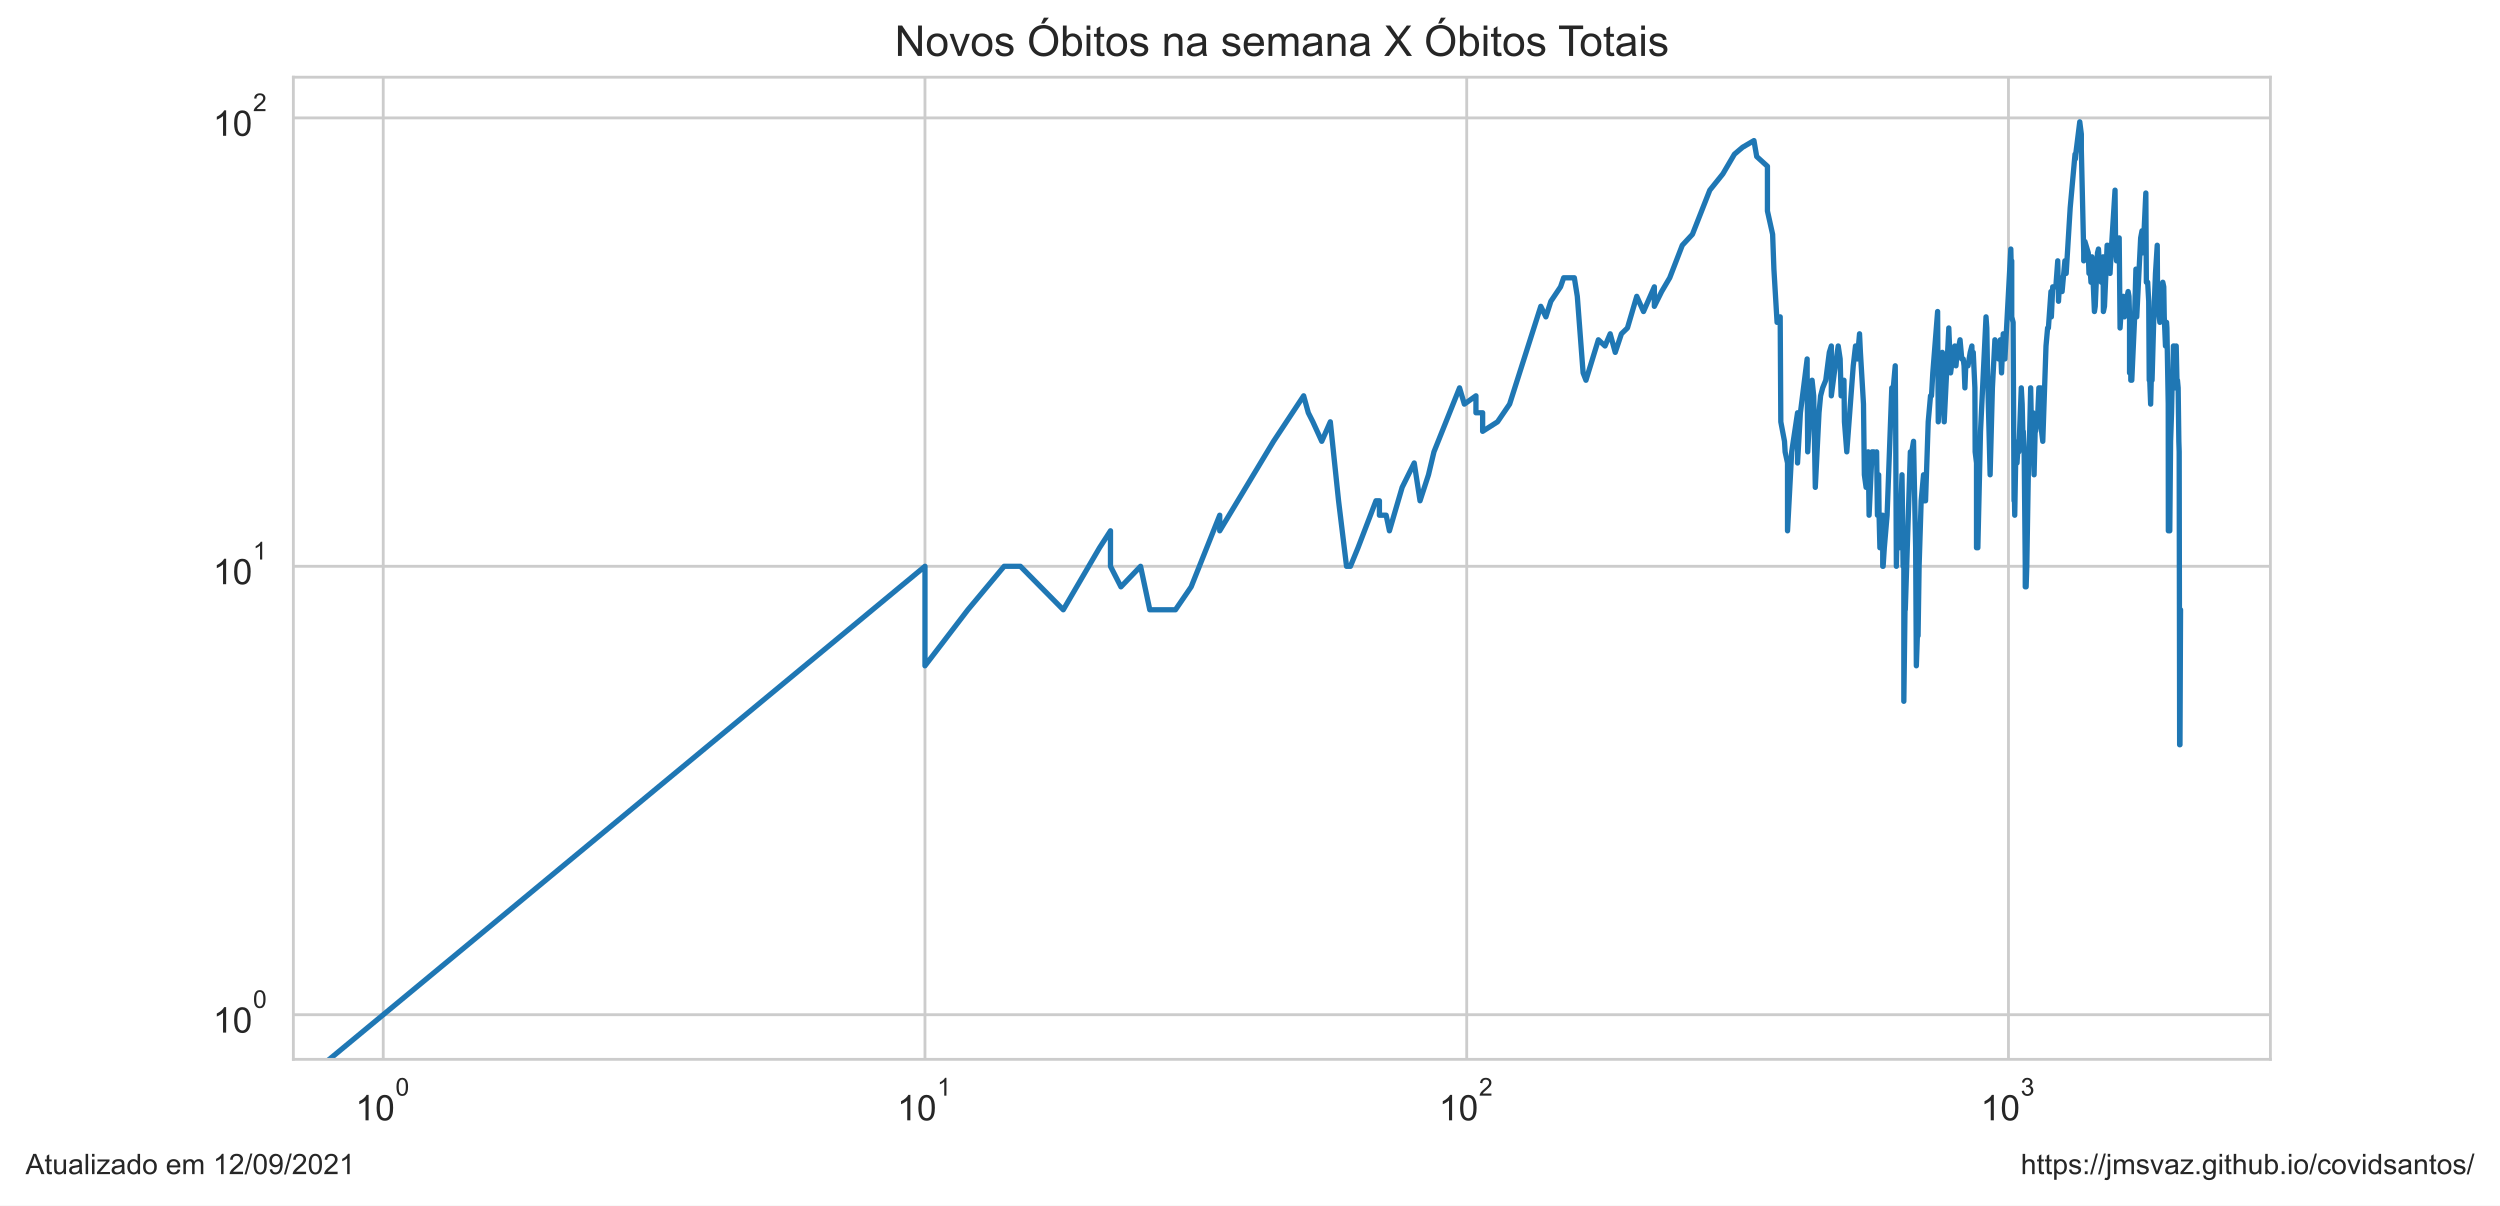
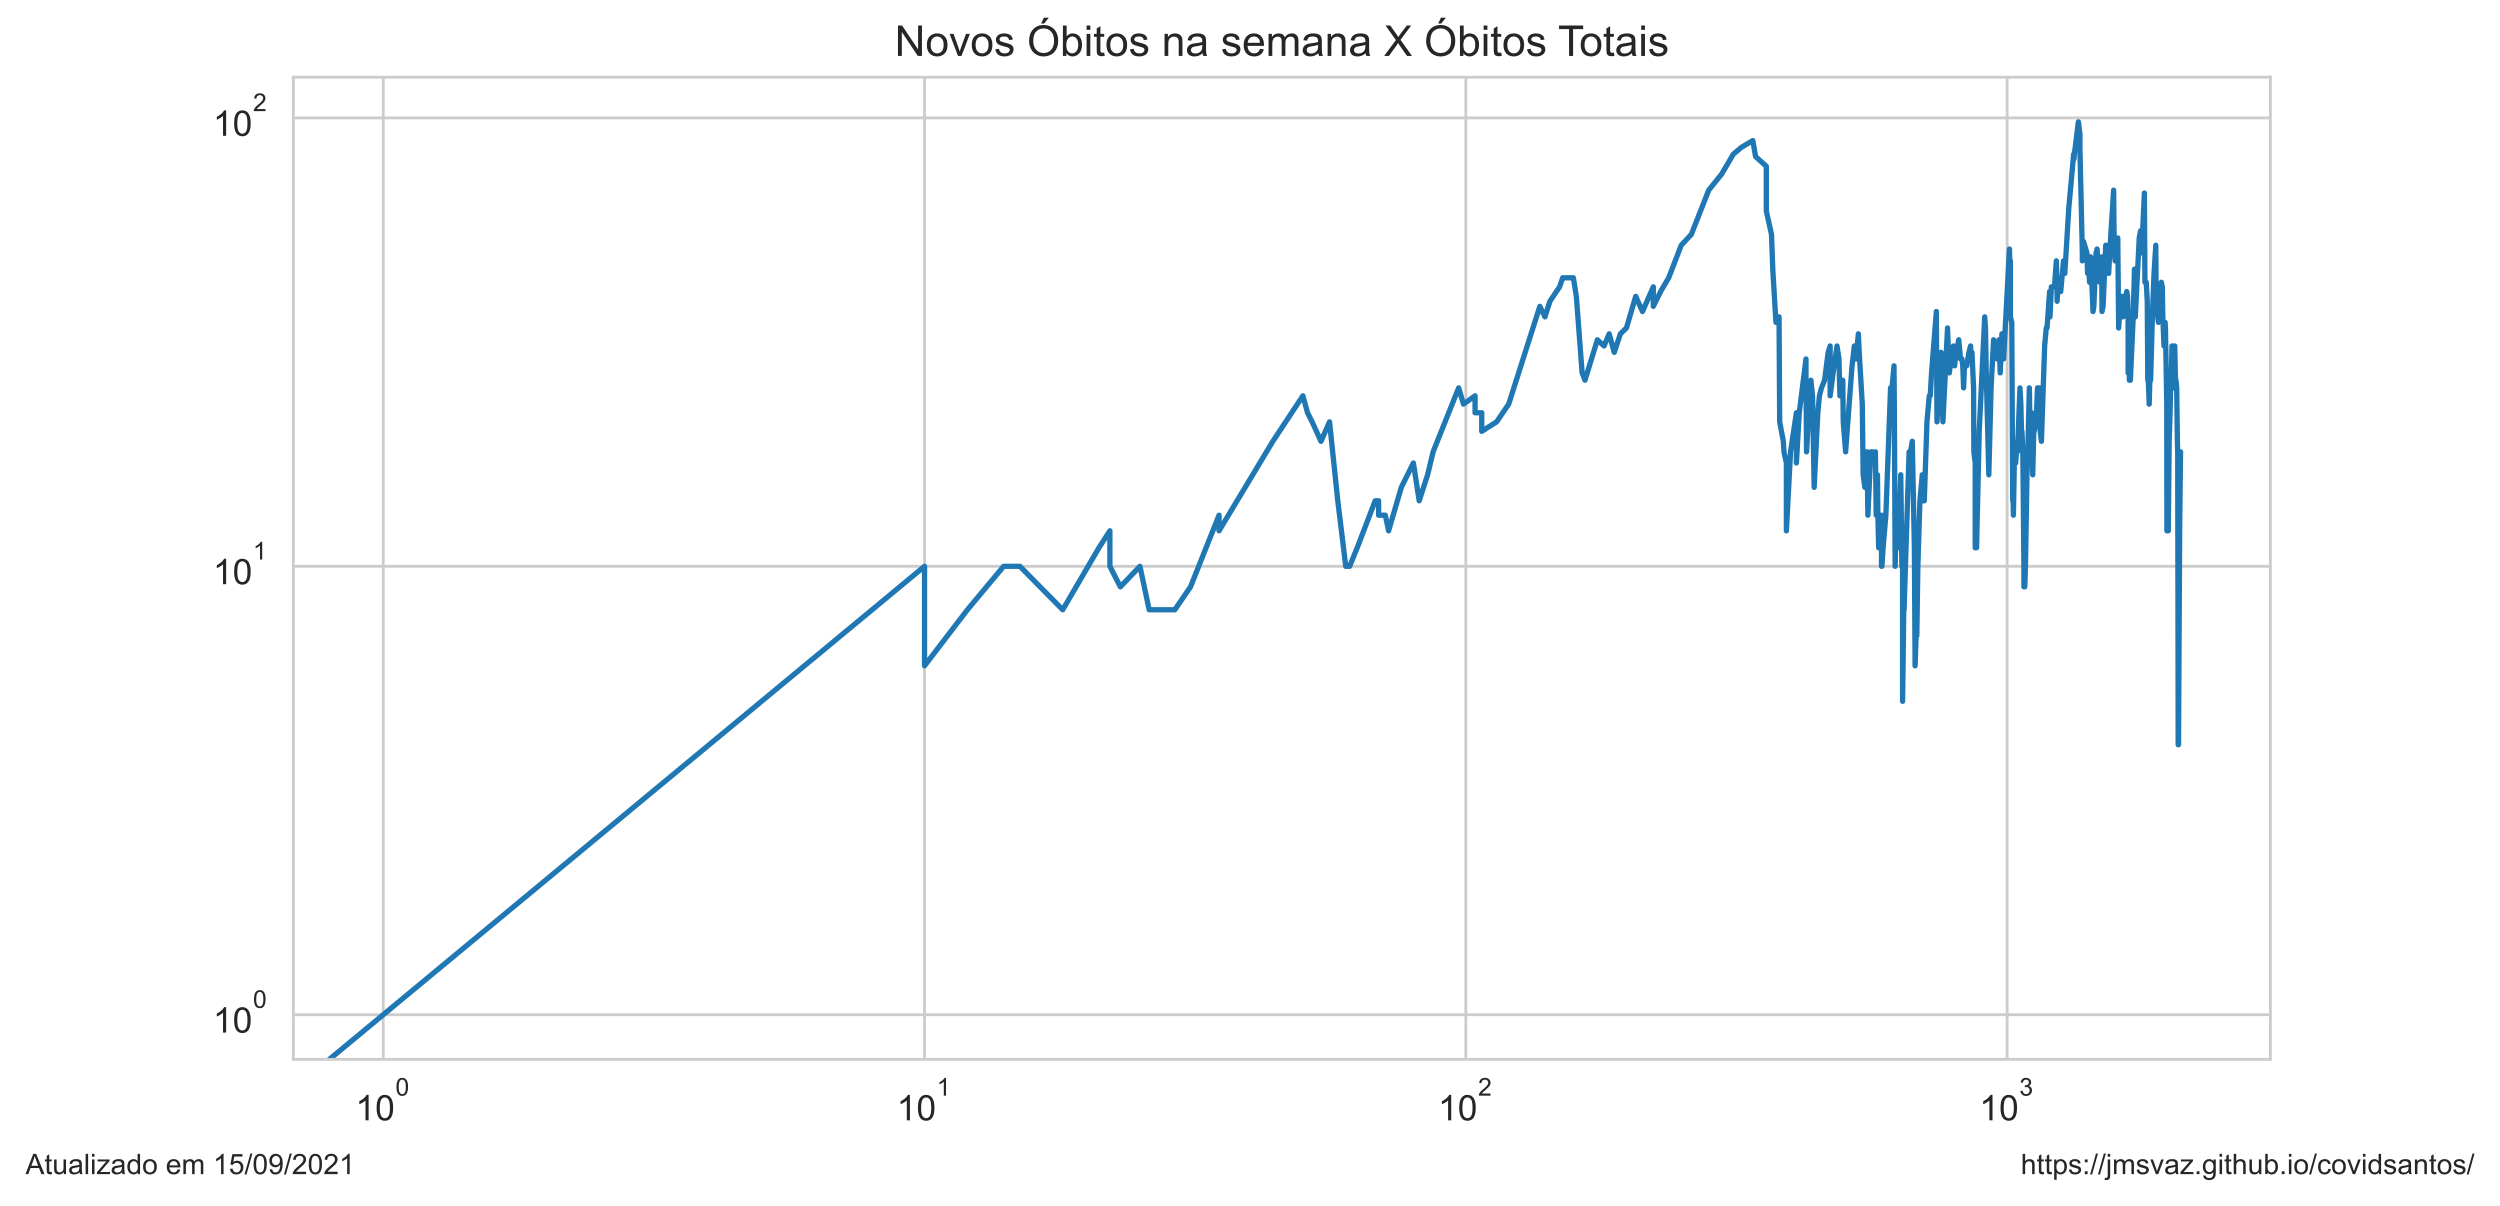
<svg xmlns="http://www.w3.org/2000/svg" xmlns:xlink="http://www.w3.org/1999/xlink" height="340.273pt" version="1.1" viewBox="0 0 705.6 340.273" width="705.6pt">
  <defs>
    <style type="text/css">*{stroke-linecap:butt;stroke-linejoin:round;}</style>
  </defs>
  <g id="figure_1">
    <g id="patch_1">
      <path d="M 0 340.273  L 705.6 340.273  L 705.6 0  L 0 0  z " style="fill:#ffffff;" />
    </g>
    <g id="axes_1">
      <g id="patch_2">
        <path d="M 82.8 298.989  L 640.8 298.989  L 640.8 21.789  L 82.8 21.789  z " style="fill:#ffffff;" />
      </g>
      <g id="matplotlib.axis_1">
        <g id="xtick_1">
          <g id="line2d_1">
-             <path clip-path="url(#pe3f9a1a8dd)" d="M 108.164 298.989  L 108.164 21.789  " style="fill:none;stroke:#cccccc;stroke-linecap:round;stroke-width:0.8;" />
+             <path clip-path="url(#p5925e863e6)" d="M 108.164 298.989  L 108.164 21.789  " style="fill:none;stroke:#cccccc;stroke-linecap:round;stroke-width:0.8;" />
          </g>
          <g id="text_1">
            <g style="fill:#262626;" transform="translate(100.3136 316.3019)scale(0.1 -0.1)">
              <defs>
                <path d="M 2384 0  L 1822 0  L 1822 3584  Q 1619 3391 1289 3197  Q 959 3003 697 2906  L 697 3450  Q 1169 3672 1522 3987  Q 1875 4303 2022 4600  L 2384 4600  L 2384 0  z " id="ArialMT-31" transform="scale(0.015625)" />
                <path d="M 266 2259  Q 266 3072 433 3567  Q 600 4063 929 4331  Q 1259 4600 1759 4600  Q 2128 4600 2406 4451  Q 2684 4303 2865 4023  Q 3047 3744 3150 3342  Q 3253 2941 3253 2259  Q 3253 1453 3087 958  Q 2922 463 2592 192  Q 2263 -78 1759 -78  Q 1097 -78 719 397  Q 266 969 266 2259  z M 844 2259  Q 844 1131 1108 757  Q 1372 384 1759 384  Q 2147 384 2411 759  Q 2675 1134 2675 2259  Q 2675 3391 2411 3762  Q 2147 4134 1753 4134  Q 1366 4134 1134 3806  Q 844 3388 844 2259  z " id="ArialMT-30" transform="scale(0.015625)" />
              </defs>
              <use transform="translate(0 0.99375)" xlink:href="#ArialMT-31" />
              <use transform="translate(55.61523 0.99375)" xlink:href="#ArialMT-30" />
              <use transform="translate(112.9728 70.6875)scale(0.7)" xlink:href="#ArialMT-30" />
            </g>
          </g>
        </g>
        <g id="xtick_2">
          <g id="line2d_2">
-             <path clip-path="url(#pe3f9a1a8dd)" d="M 261.065 298.989  L 261.065 21.789  " style="fill:none;stroke:#cccccc;stroke-linecap:round;stroke-width:0.8;" />
+             <path clip-path="url(#p5925e863e6)" d="M 260.94 298.989  L 260.94 21.789  " style="fill:none;stroke:#cccccc;stroke-linecap:round;stroke-width:0.8;" />
          </g>
          <g id="text_2">
-             <g style="fill:#262626;" transform="translate(253.2151 316.3019)scale(0.1 -0.1)">
+             <g style="fill:#262626;" transform="translate(253.0903 316.3019)scale(0.1 -0.1)">
              <use transform="translate(0 0.99375)" xlink:href="#ArialMT-31" />
              <use transform="translate(55.61523 0.99375)" xlink:href="#ArialMT-30" />
              <use transform="translate(112.9728 70.6875)scale(0.7)" xlink:href="#ArialMT-31" />
            </g>
          </g>
        </g>
        <g id="xtick_3">
          <g id="line2d_3">
-             <path clip-path="url(#pe3f9a1a8dd)" d="M 413.966 298.989  L 413.966 21.789  " style="fill:none;stroke:#cccccc;stroke-linecap:round;stroke-width:0.8;" />
+             <path clip-path="url(#p5925e863e6)" d="M 413.717 298.989  L 413.717 21.789  " style="fill:none;stroke:#cccccc;stroke-linecap:round;stroke-width:0.8;" />
          </g>
          <g id="text_3">
-             <g style="fill:#262626;" transform="translate(406.1165 316.3019)scale(0.1 -0.1)">
+             <g style="fill:#262626;" transform="translate(405.867 316.3019)scale(0.1 -0.1)">
              <defs>
                <path d="M 3222 541  L 3222 0  L 194 0  Q 188 203 259 391  Q 375 700 629 1000  Q 884 1300 1366 1694  Q 2113 2306 2375 2664  Q 2638 3022 2638 3341  Q 2638 3675 2398 3904  Q 2159 4134 1775 4134  Q 1369 4134 1125 3890  Q 881 3647 878 3216  L 300 3275  Q 359 3922 746 4261  Q 1134 4600 1788 4600  Q 2447 4600 2831 4234  Q 3216 3869 3216 3328  Q 3216 3053 3103 2787  Q 2991 2522 2730 2228  Q 2469 1934 1863 1422  Q 1356 997 1212 845  Q 1069 694 975 541  L 3222 541  z " id="ArialMT-32" transform="scale(0.015625)" />
              </defs>
              <use transform="translate(0 0.99375)" xlink:href="#ArialMT-31" />
              <use transform="translate(55.61523 0.99375)" xlink:href="#ArialMT-30" />
              <use transform="translate(112.9728 70.6875)scale(0.7)" xlink:href="#ArialMT-32" />
            </g>
          </g>
        </g>
        <g id="xtick_4">
          <g id="line2d_4">
-             <path clip-path="url(#pe3f9a1a8dd)" d="M 566.868 298.989  L 566.868 21.789  " style="fill:none;stroke:#cccccc;stroke-linecap:round;stroke-width:0.8;" />
+             <path clip-path="url(#p5925e863e6)" d="M 566.494 298.989  L 566.494 21.789  " style="fill:none;stroke:#cccccc;stroke-linecap:round;stroke-width:0.8;" />
          </g>
          <g id="text_4">
-             <g style="fill:#262626;" transform="translate(559.0179 316.3019)scale(0.1 -0.1)">
+             <g style="fill:#262626;" transform="translate(558.6437 316.3019)scale(0.1 -0.1)">
              <defs>
                <path d="M 269 1209  L 831 1284  Q 928 806 1161 595  Q 1394 384 1728 384  Q 2125 384 2398 659  Q 2672 934 2672 1341  Q 2672 1728 2419 1979  Q 2166 2231 1775 2231  Q 1616 2231 1378 2169  L 1441 2663  Q 1497 2656 1531 2656  Q 1891 2656 2178 2843  Q 2466 3031 2466 3422  Q 2466 3731 2256 3934  Q 2047 4138 1716 4138  Q 1388 4138 1169 3931  Q 950 3725 888 3313  L 325 3413  Q 428 3978 793 4289  Q 1159 4600 1703 4600  Q 2078 4600 2393 4439  Q 2709 4278 2876 4000  Q 3044 3722 3044 3409  Q 3044 3113 2884 2869  Q 2725 2625 2413 2481  Q 2819 2388 3044 2092  Q 3269 1797 3269 1353  Q 3269 753 2831 336  Q 2394 -81 1725 -81  Q 1122 -81 723 278  Q 325 638 269 1209  z " id="ArialMT-33" transform="scale(0.015625)" />
              </defs>
              <use transform="translate(0 0.99375)" xlink:href="#ArialMT-31" />
              <use transform="translate(55.61523 0.99375)" xlink:href="#ArialMT-30" />
              <use transform="translate(112.9728 70.6875)scale(0.7)" xlink:href="#ArialMT-33" />
            </g>
          </g>
        </g>
        <g id="xtick_5" />
        <g id="xtick_6" />
        <g id="xtick_7" />
        <g id="xtick_8" />
        <g id="xtick_9" />
        <g id="xtick_10" />
        <g id="xtick_11" />
        <g id="xtick_12" />
        <g id="xtick_13" />
        <g id="xtick_14" />
        <g id="xtick_15" />
        <g id="xtick_16" />
        <g id="xtick_17" />
        <g id="xtick_18" />
        <g id="xtick_19" />
        <g id="xtick_20" />
        <g id="xtick_21" />
        <g id="xtick_22" />
        <g id="xtick_23" />
        <g id="xtick_24" />
        <g id="xtick_25" />
        <g id="xtick_26" />
        <g id="xtick_27" />
        <g id="xtick_28" />
        <g id="xtick_29" />
        <g id="xtick_30" />
        <g id="xtick_31" />
        <g id="xtick_32" />
        <g id="xtick_33" />
      </g>
      <g id="matplotlib.axis_2">
        <g id="ytick_1">
          <g id="line2d_5">
-             <path clip-path="url(#pe3f9a1a8dd)" d="M 82.8 286.389  L 640.8 286.389  " style="fill:none;stroke:#cccccc;stroke-linecap:round;stroke-width:0.8;" />
+             <path clip-path="url(#p5925e863e6)" d="M 82.8 286.389  L 640.8 286.389  " style="fill:none;stroke:#cccccc;stroke-linecap:round;stroke-width:0.8;" />
          </g>
          <g id="text_5">
            <g style="fill:#262626;" transform="translate(60.1 291.5456)scale(0.1 -0.1)">
              <use transform="translate(0 0.99375)" xlink:href="#ArialMT-31" />
              <use transform="translate(55.61523 0.99375)" xlink:href="#ArialMT-30" />
              <use transform="translate(112.9728 70.6875)scale(0.7)" xlink:href="#ArialMT-30" />
            </g>
          </g>
        </g>
        <g id="ytick_2">
          <g id="line2d_6">
-             <path clip-path="url(#pe3f9a1a8dd)" d="M 82.8 159.834  L 640.8 159.834  " style="fill:none;stroke:#cccccc;stroke-linecap:round;stroke-width:0.8;" />
+             <path clip-path="url(#p5925e863e6)" d="M 82.8 159.834  L 640.8 159.834  " style="fill:none;stroke:#cccccc;stroke-linecap:round;stroke-width:0.8;" />
          </g>
          <g id="text_6">
            <g style="fill:#262626;" transform="translate(60.1 164.9904)scale(0.1 -0.1)">
              <use transform="translate(0 0.99375)" xlink:href="#ArialMT-31" />
              <use transform="translate(55.61523 0.99375)" xlink:href="#ArialMT-30" />
              <use transform="translate(112.9728 70.6875)scale(0.7)" xlink:href="#ArialMT-31" />
            </g>
          </g>
        </g>
        <g id="ytick_3">
          <g id="line2d_7">
-             <path clip-path="url(#pe3f9a1a8dd)" d="M 82.8 33.279  L 640.8 33.279  " style="fill:none;stroke:#cccccc;stroke-linecap:round;stroke-width:0.8;" />
+             <path clip-path="url(#p5925e863e6)" d="M 82.8 33.279  L 640.8 33.279  " style="fill:none;stroke:#cccccc;stroke-linecap:round;stroke-width:0.8;" />
          </g>
          <g id="text_7">
            <g style="fill:#262626;" transform="translate(60.1 38.43524)scale(0.1 -0.1)">
              <use transform="translate(0 0.99375)" xlink:href="#ArialMT-31" />
              <use transform="translate(55.61523 0.99375)" xlink:href="#ArialMT-30" />
              <use transform="translate(112.9728 70.6875)scale(0.7)" xlink:href="#ArialMT-32" />
            </g>
          </g>
        </g>
        <g id="ytick_4" />
        <g id="ytick_5" />
        <g id="ytick_6" />
        <g id="ytick_7" />
        <g id="ytick_8" />
        <g id="ytick_9" />
        <g id="ytick_10" />
        <g id="ytick_11" />
        <g id="ytick_12" />
        <g id="ytick_13" />
        <g id="ytick_14" />
        <g id="ytick_15" />
        <g id="ytick_16" />
        <g id="ytick_17" />
        <g id="ytick_18" />
        <g id="ytick_19" />
        <g id="ytick_20" />
        <g id="ytick_21" />
      </g>
      <g id="line2d_8">
-         <path clip-path="url(#pe3f9a1a8dd)" d="M 41.854 341.273  L 261.065 159.834  L 261.065 187.91  L 273.172 172.099  L 283.408 159.834  L 283.408 159.834  L 287.99 159.834  L 300.097 172.099  L 310.333 154.596  L 313.422 149.813  L 313.422 159.834  L 316.374 165.625  L 316.374 165.625  L 321.911 159.834  L 324.515 172.099  L 331.766 172.099  L 336.195 165.625  L 344.254 145.414  L 344.254 149.813  L 344.254 149.813  L 359.45 124.556  L 367.939 111.716  L 369.254 116.499  L 370.543 119.056  L 373.049 124.556  L 375.464 119.056  L 377.794 141.341  L 380.045 159.834  L 381.143 159.834  L 383.285 154.596  L 388.357 141.341  L 389.326 141.341  L 389.326 145.414  L 391.224 145.414  L 392.152 149.813  L 395.743 137.549  L 399.149 130.67  L 400.788 141.341  L 403.175 134.002  L 404.719 127.528  L 411.944 109.473  L 413.299 114.056  L 416.571 111.716  L 416.571 116.499  L 418.459 116.499  L 418.459 121.737  L 422.667 119.056  L 426.073 114.056  L 434.871 86.46  L 436.31 89.431  L 437.718 85.032  L 440.447 80.959  L 441.332 78.402  L 444.341 78.402  L 445.177 83.64  L 446.816 105.243  L 447.621 107.317  L 451.127 95.905  L 452.998 97.65  L 454.458 94.214  L 455.886 99.452  L 457.629 94.214  L 459.327 92.573  L 461.957 83.64  L 463.864 87.925  L 466.924 80.959  L 466.924 86.46  L 468.986 82.283  L 471.266 78.402  L 474.812 69.22  L 477.671 66.137  L 482.574 53.673  L 486.252 49.091  L 486.252 49.091  L 489.523 43.52  L 491.824 41.569  L 495.035 39.684  L 495.814 44.186  L 498.841 46.935  L 498.841 59.553  L 498.841 59.553  L 500.305 66.137  L 500.666 75.959  L 501.559 90.98  L 502.441 89.431  L 502.616 119.056  L 502.616 119.056  L 503.657 124.556  L 503.828 127.528  L 504.511 130.67  L 504.511 149.813  L 505.689 127.528  L 505.689 127.528  L 507.337 116.499  L 507.337 130.67  L 508.146 116.499  L 510.048 101.315  L 510.048 105.243  L 510.048 105.243  L 510.204 127.528  L 510.67 119.056  L 511.44 107.317  L 511.897 111.716  L 512.351 137.549  L 513.399 116.499  L 513.399 116.499  L 513.844 111.716  L 514.431 109.473  L 515.303 107.317  L 516.306 99.452  L 516.872 97.65  L 516.872 111.716  L 516.872 111.716  L 517.713 105.243  L 518.817 97.65  L 519.363 101.315  L 519.634 111.716  L 520.307 109.473  L 520.307 109.473  L 520.44 107.317  L 520.574 119.056  L 521.237 127.528  L 523.06 103.244  L 523.699 97.65  L 524.206 99.452  L 524.206 99.452  L 524.206 101.315  L 524.834 94.214  L 525.084 99.452  L 525.951 114.056  L 526.196 134.002  L 526.196 134.002  L 526.684 137.549  L 527.29 127.528  L 527.53 145.414  L 528.365 127.528  L 528.365 127.528  L 528.838 127.528  L 529.307 130.67  L 529.657 127.528  L 529.889 145.414  L 530.236 134.002  L 530.351 145.414  L 530.581 154.596  L 531.152 145.414  L 531.152 149.813  L 531.379 145.414  L 531.379 159.834  L 531.492 159.834  L 531.831 154.596  L 532.614 145.414  L 533.936 109.473  L 534.153 109.473  L 534.153 109.473  L 534.153 111.716  L 534.91 103.244  L 535.017 116.499  L 535.231 159.834  L 535.231 159.834  L 535.445 149.813  L 536.081 154.596  L 536.292 149.813  L 536.816 134.002  L 536.921 141.341  L 537.129 159.834  L 537.336 159.834  L 537.336 197.931  L 537.749 165.625  L 537.749 172.099  L 539.175 127.528  L 539.477 130.67  L 539.477 130.67  L 539.577 127.528  L 540.076 124.556  L 540.67 154.596  L 540.867 187.91  L 541.161 179.438  L 541.356 179.438  L 541.648 159.834  L 542.228 141.341  L 542.898 134.002  L 542.898 141.341  L 542.993 141.341  L 543.467 141.341  L 544.219 119.056  L 544.869 111.716  L 545.146 111.716  L 545.146 111.716  L 545.513 105.243  L 546.873 87.925  L 547.052 119.056  L 547.052 119.056  L 548.206 99.452  L 548.731 119.056  L 550.028 92.573  L 550.028 92.573  L 550.539 105.243  L 551.299 99.452  L 551.717 97.65  L 552.05 103.244  L 552.546 97.65  L 552.546 99.452  L 552.546 99.452  L 553.202 95.905  L 553.69 101.315  L 554.094 101.315  L 554.335 103.244  L 554.575 109.473  L 554.814 103.244  L 555.448 103.244  L 556.076 99.452  L 556.543 97.65  L 556.621 101.315  L 556.93 99.452  L 557.391 109.473  L 557.467 127.528  L 557.849 130.67  L 557.849 154.596  L 557.849 154.596  L 558.228 154.596  L 558.98 121.737  L 560.532 89.431  L 560.532 89.431  L 560.751 92.573  L 560.969 105.243  L 561.691 134.002  L 562.334 109.473  L 562.334 109.473  L 563.041 95.905  L 563.111 99.452  L 563.88 97.65  L 564.088 101.315  L 564.571 95.905  L 564.571 95.905  L 564.914 105.243  L 565.391 94.214  L 565.864 101.315  L 567.529 70.288  L 567.66 75.959  L 567.791 73.62  L 567.791 73.62  L 567.791 89.431  L 568.183 90.98  L 568.443 141.341  L 568.572 141.341  L 568.637 145.414  L 568.637 145.414  L 568.895 130.67  L 569.281 130.67  L 569.664 124.556  L 569.791 124.556  L 569.791 127.528  L 569.791 127.528  L 570.486 109.473  L 570.737 114.056  L 570.987 124.556  L 571.05 121.737  L 571.05 121.737  L 571.299 127.528  L 571.609 159.834  L 571.609 165.625  L 571.609 165.625  L 571.855 165.625  L 572.04 159.834  L 572.469 134.002  L 572.712 127.528  L 573.137 109.473  L 573.137 109.473  L 573.318 119.056  L 573.798 116.499  L 573.977 119.056  L 574.096 134.002  L 574.096 134.002  L 574.393 121.737  L 574.512 121.737  L 575.042 119.056  L 575.452 109.473  L 575.569 109.473  L 575.569 109.473  L 575.685 116.499  L 575.975 109.473  L 576.206 121.737  L 576.552 124.556  L 577.464 97.65  L 577.915 92.573  L 578.14 92.573  L 578.864 82.283  L 578.975 89.431  L 579.361 80.959  L 580.236 80.959  L 580.776 73.62  L 580.991 85.032  L 581.366 78.402  L 581.579 82.283  L 582.004 82.283  L 582.792 73.62  L 583.157 77.167  L 584.29 58.673  L 585.655 43.52  L 585.755 44.861  L 585.855 43.52  L 586.993 34.389  L 587.433 37.862  L 587.433 42.211  L 588.111 71.376  L 588.111 73.62  L 588.448 68.173  L 589.401 71.376  L 589.589 77.167  L 589.684 74.777  L 589.919 75.959  L 590.153 79.665  L 590.433 72.486  L 590.619 75.959  L 591.128 87.925  L 591.358 86.46  L 591.998 71.376  L 592.27 70.288  L 592.676 77.167  L 593.08 79.665  L 593.571 72.486  L 593.66 87.925  L 593.969 86.46  L 594.716 69.22  L 594.847 69.22  L 594.934 70.288  L 595.324 70.288  L 595.54 77.167  L 595.841 71.376  L 596.948 53.673  L 597.117 70.288  L 597.369 73.62  L 597.62 72.486  L 598.12 67.146  L 598.368 92.573  L 598.657 87.925  L 598.739 85.032  L 598.985 85.032  L 599.271 83.64  L 599.596 89.431  L 599.96 85.032  L 600.122 87.925  L 600.363 83.64  L 600.643 82.283  L 600.882 83.64  L 601.041 89.431  L 601.041 105.243  L 601.239 103.244  L 601.397 99.452  L 601.397 107.317  L 601.673 107.317  L 602.416 90.98  L 602.842 75.959  L 602.996 77.167  L 603.073 89.431  L 604.18 67.146  L 604.558 65.147  L 604.746 71.376  L 605.008 68.173  L 605.008 68.173  L 605.641 54.476  L 605.789 79.665  L 606.157 79.665  L 606.451 85.032  L 606.451 85.032  L 606.597 107.317  L 606.743 107.317  L 606.997 114.056  L 607.323 101.315  L 607.395 107.317  L 607.395 107.317  L 607.934 87.925  L 608.362 77.167  L 608.858 69.22  L 608.928 79.665  L 608.928 79.665  L 609.245 87.925  L 609.594 90.98  L 610.116 89.431  L 610.427 79.665  L 610.427 79.665  L 610.702 80.959  L 610.839 89.431  L 611.181 97.65  L 611.486 90.98  L 611.588 92.573  L 611.588 92.573  L 611.96 114.056  L 611.993 149.813  L 611.993 149.813  L 612.161 145.414  L 612.228 149.813  L 612.396 149.813  L 612.63 124.556  L 612.63 124.556  L 612.896 116.499  L 613.128 105.243  L 613.194 109.473  L 613.425 97.65  L 613.655 97.65  L 613.655 97.65  L 613.721 109.473  L 613.95 109.473  L 614.211 97.65  L 614.471 109.473  L 614.471 109.473  L 614.568 107.317  L 614.762 109.473  L 614.955 124.556  L 615.052 127.528  L 615.052 127.528  L 615.148 187.91  L 615.18 210.196  L 615.244 197.931  L 615.276 197.931  L 615.276 210.196  L 615.436 172.099  L 615.436 172.099  " style="fill:none;stroke:#1f77b4;stroke-linecap:round;stroke-width:1.5;" />
+         <path clip-path="url(#p5925e863e6)" d="M 41.908 341.273  L 260.94 159.834  L 260.94 187.91  L 273.037 172.099  L 283.265 159.834  L 283.265 159.834  L 287.843 159.834  L 299.94 172.099  L 310.168 154.596  L 313.255 149.813  L 313.255 159.834  L 316.204 165.625  L 316.204 165.625  L 321.736 159.834  L 324.339 172.099  L 331.584 172.099  L 336.009 165.625  L 344.061 145.414  L 344.061 149.813  L 344.061 149.813  L 359.245 124.556  L 367.727 111.716  L 369.041 116.499  L 370.329 119.056  L 372.833 124.556  L 375.246 119.056  L 377.574 141.341  L 379.824 159.834  L 380.92 159.834  L 383.061 154.596  L 388.128 141.341  L 389.097 141.341  L 389.097 145.414  L 390.993 145.414  L 391.921 149.813  L 395.508 137.549  L 398.911 130.67  L 400.55 141.341  L 402.934 134.002  L 404.477 127.528  L 411.696 109.473  L 413.05 114.056  L 416.319 111.716  L 416.319 116.499  L 418.206 116.499  L 418.206 121.737  L 422.411 119.056  L 425.814 114.056  L 434.605 86.46  L 436.042 89.431  L 437.449 85.032  L 440.176 80.959  L 441.061 78.402  L 444.067 78.402  L 444.902 83.64  L 446.54 105.243  L 447.344 107.317  L 450.848 95.905  L 452.717 97.65  L 454.175 94.214  L 455.602 99.452  L 457.344 94.214  L 459.041 92.573  L 461.669 83.64  L 463.574 87.925  L 466.632 80.959  L 466.632 86.46  L 468.692 82.283  L 470.97 78.402  L 474.513 69.22  L 477.37 66.137  L 482.269 53.673  L 485.943 49.091  L 485.943 49.091  L 489.212 43.52  L 491.511 41.569  L 494.719 39.684  L 495.498 44.186  L 498.523 46.935  L 498.523 59.553  L 498.523 59.553  L 499.985 66.137  L 500.345 75.959  L 501.238 90.98  L 502.12 89.431  L 502.294 119.056  L 502.294 119.056  L 503.334 124.556  L 503.506 127.528  L 504.188 130.67  L 504.188 149.813  L 505.365 127.528  L 505.365 127.528  L 507.012 116.499  L 507.012 130.67  L 507.82 116.499  L 509.72 101.315  L 509.72 105.243  L 509.72 105.243  L 509.876 127.528  L 510.342 119.056  L 511.111 107.317  L 511.568 111.716  L 512.022 137.549  L 513.069 116.499  L 513.069 116.499  L 513.513 111.716  L 514.1 109.473  L 514.971 107.317  L 515.973 99.452  L 516.539 97.65  L 516.539 111.716  L 516.539 111.716  L 517.379 105.243  L 518.482 97.65  L 519.027 101.315  L 519.298 111.716  L 519.97 109.473  L 519.97 109.473  L 520.104 107.317  L 520.237 119.056  L 520.9 127.528  L 522.722 103.244  L 523.36 97.65  L 523.867 99.452  L 523.867 99.452  L 523.867 101.315  L 524.495 94.214  L 524.744 99.452  L 525.61 114.056  L 525.855 134.002  L 525.855 134.002  L 526.343 137.549  L 526.948 127.528  L 527.188 145.414  L 528.023 127.528  L 528.023 127.528  L 528.495 127.528  L 528.964 130.67  L 529.313 127.528  L 529.545 145.414  L 529.892 134.002  L 530.007 145.414  L 530.237 154.596  L 530.807 145.414  L 530.807 149.813  L 531.034 145.414  L 531.034 159.834  L 531.147 159.834  L 531.485 154.596  L 532.268 145.414  L 533.588 109.473  L 533.806 109.473  L 533.806 109.473  L 533.806 111.716  L 534.562 103.244  L 534.669 116.499  L 534.883 159.834  L 534.883 159.834  L 535.096 149.813  L 535.732 154.596  L 535.943 149.813  L 536.467 134.002  L 536.571 141.341  L 536.779 159.834  L 536.986 159.834  L 536.986 197.931  L 537.399 165.625  L 537.399 172.099  L 538.824 127.528  L 539.125 130.67  L 539.125 130.67  L 539.225 127.528  L 539.724 124.556  L 540.317 154.596  L 540.514 187.91  L 540.807 179.438  L 541.002 179.438  L 541.294 159.834  L 541.874 141.341  L 542.543 134.002  L 542.543 141.341  L 542.638 141.341  L 543.112 141.341  L 543.863 119.056  L 544.513 111.716  L 544.79 111.716  L 544.79 111.716  L 545.157 105.243  L 546.515 87.925  L 546.694 119.056  L 546.694 119.056  L 547.847 99.452  L 548.372 119.056  L 549.667 92.573  L 549.667 92.573  L 550.178 105.243  L 550.937 99.452  L 551.356 97.65  L 551.688 103.244  L 552.184 97.65  L 552.184 99.452  L 552.184 99.452  L 552.839 95.905  L 553.326 101.315  L 553.73 101.315  L 553.971 103.244  L 554.211 109.473  L 554.45 103.244  L 555.083 103.244  L 555.711 99.452  L 556.177 97.65  L 556.255 101.315  L 556.564 99.452  L 557.024 109.473  L 557.101 127.528  L 557.482 130.67  L 557.482 154.596  L 557.482 154.596  L 557.861 154.596  L 558.612 121.737  L 560.163 89.431  L 560.163 89.431  L 560.382 92.573  L 560.6 105.243  L 561.321 134.002  L 561.963 109.473  L 561.963 109.473  L 562.67 95.905  L 562.74 99.452  L 563.508 97.65  L 563.716 101.315  L 564.199 95.905  L 564.199 95.905  L 564.541 105.243  L 565.018 94.214  L 565.491 101.315  L 567.154 70.288  L 567.285 75.959  L 567.416 73.62  L 567.416 73.62  L 567.416 89.431  L 567.808 90.98  L 568.067 141.341  L 568.197 141.341  L 568.261 145.414  L 568.261 145.414  L 568.519 130.67  L 568.904 130.67  L 569.287 124.556  L 569.414 124.556  L 569.414 127.528  L 569.414 127.528  L 570.109 109.473  L 570.36 114.056  L 570.61 124.556  L 570.672 121.737  L 570.672 121.737  L 570.921 127.528  L 571.23 159.834  L 571.23 165.625  L 571.23 165.625  L 571.477 165.625  L 571.662 159.834  L 572.09 134.002  L 572.333 127.528  L 572.757 109.473  L 572.757 109.473  L 572.938 119.056  L 573.418 116.499  L 573.597 119.056  L 573.716 134.002  L 573.716 134.002  L 574.013 121.737  L 574.131 121.737  L 574.662 119.056  L 575.071 109.473  L 575.187 109.473  L 575.187 109.473  L 575.304 116.499  L 575.594 109.473  L 575.825 121.737  L 576.17 124.556  L 577.081 97.65  L 577.532 92.573  L 577.756 92.573  L 578.48 82.283  L 578.591 89.431  L 578.977 80.959  L 579.85 80.959  L 580.391 73.62  L 580.606 85.032  L 580.98 78.402  L 581.193 82.283  L 581.617 82.283  L 582.405 73.62  L 582.769 77.167  L 583.902 58.673  L 585.266 43.52  L 585.365 44.861  L 585.465 43.52  L 586.602 34.389  L 587.042 37.862  L 587.042 42.211  L 587.72 71.376  L 587.72 73.62  L 588.056 68.173  L 589.008 71.376  L 589.197 77.167  L 589.291 74.777  L 589.526 75.959  L 589.76 79.665  L 590.04 72.486  L 590.225 75.959  L 590.734 87.925  L 590.964 86.46  L 591.603 71.376  L 591.875 70.288  L 592.281 77.167  L 592.685 79.665  L 593.175 72.486  L 593.264 87.925  L 593.573 86.46  L 594.319 69.22  L 594.45 69.22  L 594.537 70.288  L 594.927 70.288  L 595.143 77.167  L 595.443 71.376  L 596.549 53.673  L 596.718 70.288  L 596.97 73.62  L 597.221 72.486  L 597.72 67.146  L 597.968 92.573  L 598.257 87.925  L 598.339 85.032  L 598.585 85.032  L 598.87 83.64  L 599.195 89.431  L 599.559 85.032  L 599.72 87.925  L 599.961 83.64  L 600.241 82.283  L 600.48 83.64  L 600.639 89.431  L 600.639 105.243  L 600.837 103.244  L 600.995 99.452  L 600.995 107.317  L 601.27 107.317  L 602.012 90.98  L 602.438 75.959  L 602.593 77.167  L 602.67 89.431  L 603.776 67.146  L 604.153 65.147  L 604.341 71.376  L 604.603 68.173  L 604.603 68.173  L 605.235 54.476  L 605.383 79.665  L 605.751 79.665  L 606.044 85.032  L 606.044 85.032  L 606.19 107.317  L 606.336 107.317  L 606.59 114.056  L 606.916 101.315  L 606.988 107.317  L 606.988 107.317  L 607.526 87.925  L 607.954 77.167  L 608.449 69.22  L 608.52 79.665  L 608.52 79.665  L 608.836 87.925  L 609.185 90.98  L 609.706 89.431  L 610.017 79.665  L 610.017 79.665  L 610.292 80.959  L 610.429 89.431  L 610.77 97.65  L 611.076 90.98  L 611.177 92.573  L 611.177 92.573  L 611.549 114.056  L 611.582 149.813  L 611.582 149.813  L 611.75 145.414  L 611.817 149.813  L 611.985 149.813  L 612.218 124.556  L 612.218 124.556  L 612.484 116.499  L 612.716 105.243  L 612.782 109.473  L 613.013 97.65  L 613.243 97.65  L 613.243 97.65  L 613.308 109.473  L 613.537 109.473  L 613.798 97.65  L 614.058 109.473  L 614.058 109.473  L 614.155 107.317  L 614.349 109.473  L 614.542 124.556  L 614.638 127.528  L 614.638 127.528  L 614.735 187.91  L 614.767 210.196  L 614.831 197.931  L 614.863 197.931  L 614.863 210.196  L 615.182 149.813  L 615.436 127.528  L 615.436 127.528  " style="fill:none;stroke:#1f77b4;stroke-linecap:round;stroke-width:1.5;" />
      </g>
      <g id="patch_3">
        <path d="M 82.8 298.989  L 82.8 21.789  " style="fill:none;stroke:#cccccc;stroke-linecap:square;stroke-linejoin:miter;stroke-width:0.8;" />
      </g>
      <g id="patch_4">
        <path d="M 640.8 298.989  L 640.8 21.789  " style="fill:none;stroke:#cccccc;stroke-linecap:square;stroke-linejoin:miter;stroke-width:0.8;" />
      </g>
      <g id="patch_5">
        <path d="M 82.8 298.989  L 640.8 298.989  " style="fill:none;stroke:#cccccc;stroke-linecap:square;stroke-linejoin:miter;stroke-width:0.8;" />
      </g>
      <g id="patch_6">
        <path d="M 82.8 21.789  L 640.8 21.789  " style="fill:none;stroke:#cccccc;stroke-linecap:square;stroke-linejoin:miter;stroke-width:0.8;" />
      </g>
      <g id="text_8">
        <g style="fill:#262626;" transform="translate(252.5278 15.78937)scale(0.12 -0.12)">
          <defs>
            <path d="M 488 0  L 488 4581  L 1109 4581  L 3516 984  L 3516 4581  L 4097 4581  L 4097 0  L 3475 0  L 1069 3600  L 1069 0  L 488 0  z " id="ArialMT-4e" transform="scale(0.015625)" />
            <path d="M 213 1659  Q 213 2581 725 3025  Q 1153 3394 1769 3394  Q 2453 3394 2887 2945  Q 3322 2497 3322 1706  Q 3322 1066 3130 698  Q 2938 331 2570 128  Q 2203 -75 1769 -75  Q 1072 -75 642 372  Q 213 819 213 1659  z M 791 1659  Q 791 1022 1069 705  Q 1347 388 1769 388  Q 2188 388 2466 706  Q 2744 1025 2744 1678  Q 2744 2294 2464 2611  Q 2184 2928 1769 2928  Q 1347 2928 1069 2612  Q 791 2297 791 1659  z " id="ArialMT-6f" transform="scale(0.015625)" />
            <path d="M 1344 0  L 81 3319  L 675 3319  L 1388 1331  Q 1503 1009 1600 663  Q 1675 925 1809 1294  L 2547 3319  L 3125 3319  L 1869 0  L 1344 0  z " id="ArialMT-76" transform="scale(0.015625)" />
            <path d="M 197 991  L 753 1078  Q 800 744 1014 566  Q 1228 388 1613 388  Q 2000 388 2187 545  Q 2375 703 2375 916  Q 2375 1106 2209 1216  Q 2094 1291 1634 1406  Q 1016 1563 777 1677  Q 538 1791 414 1992  Q 291 2194 291 2438  Q 291 2659 392 2848  Q 494 3038 669 3163  Q 800 3259 1026 3326  Q 1253 3394 1513 3394  Q 1903 3394 2198 3281  Q 2494 3169 2634 2976  Q 2775 2784 2828 2463  L 2278 2388  Q 2241 2644 2061 2787  Q 1881 2931 1553 2931  Q 1166 2931 1000 2803  Q 834 2675 834 2503  Q 834 2394 903 2306  Q 972 2216 1119 2156  Q 1203 2125 1616 2013  Q 2213 1853 2448 1751  Q 2684 1650 2818 1456  Q 2953 1263 2953 975  Q 2953 694 2789 445  Q 2625 197 2315 61  Q 2006 -75 1616 -75  Q 969 -75 630 194  Q 291 463 197 991  z " id="ArialMT-73" transform="scale(0.015625)" />
            <path id="ArialMT-20" transform="scale(0.015625)" />
            <path d="M 309 2231  Q 309 3372 921 4017  Q 1534 4663 2503 4663  Q 3138 4663 3647 4359  Q 4156 4056 4423 3514  Q 4691 2972 4691 2284  Q 4691 1588 4409 1038  Q 4128 488 3612 205  Q 3097 -78 2500 -78  Q 1853 -78 1343 234  Q 834 547 571 1087  Q 309 1628 309 2231  z M 934 2222  Q 934 1394 1379 917  Q 1825 441 2497 441  Q 3181 441 3623 922  Q 4066 1403 4066 2288  Q 4066 2847 3877 3264  Q 3688 3681 3323 3911  Q 2959 4141 2506 4141  Q 1863 4141 1398 3698  Q 934 3256 934 2222  z M 2118 4883  L 2533 5758  L 3271 5758  L 2583 4883  L 2118 4883  z " id="ArialMT-d3" transform="scale(0.015625)" />
            <path d="M 941 0  L 419 0  L 419 4581  L 981 4581  L 981 2947  Q 1338 3394 1891 3394  Q 2197 3394 2470 3270  Q 2744 3147 2920 2923  Q 3097 2700 3197 2384  Q 3297 2069 3297 1709  Q 3297 856 2875 390  Q 2453 -75 1863 -75  Q 1275 -75 941 416  L 941 0  z M 934 1684  Q 934 1088 1097 822  Q 1363 388 1816 388  Q 2184 388 2453 708  Q 2722 1028 2722 1663  Q 2722 2313 2464 2622  Q 2206 2931 1841 2931  Q 1472 2931 1203 2611  Q 934 2291 934 1684  z " id="ArialMT-62" transform="scale(0.015625)" />
            <path d="M 425 3934  L 425 4581  L 988 4581  L 988 3934  L 425 3934  z M 425 0  L 425 3319  L 988 3319  L 988 0  L 425 0  z " id="ArialMT-69" transform="scale(0.015625)" />
            <path d="M 1650 503  L 1731 6  Q 1494 -44 1306 -44  Q 1000 -44 831 53  Q 663 150 594 308  Q 525 466 525 972  L 525 2881  L 113 2881  L 113 3319  L 525 3319  L 525 4141  L 1084 4478  L 1084 3319  L 1650 3319  L 1650 2881  L 1084 2881  L 1084 941  Q 1084 700 1114 631  Q 1144 563 1211 522  Q 1278 481 1403 481  Q 1497 481 1650 503  z " id="ArialMT-74" transform="scale(0.015625)" />
            <path d="M 422 0  L 422 3319  L 928 3319  L 928 2847  Q 1294 3394 1984 3394  Q 2284 3394 2536 3286  Q 2788 3178 2913 3003  Q 3038 2828 3088 2588  Q 3119 2431 3119 2041  L 3119 0  L 2556 0  L 2556 2019  Q 2556 2363 2490 2533  Q 2425 2703 2258 2804  Q 2091 2906 1866 2906  Q 1506 2906 1245 2678  Q 984 2450 984 1813  L 984 0  L 422 0  z " id="ArialMT-6e" transform="scale(0.015625)" />
            <path d="M 2588 409  Q 2275 144 1986 34  Q 1697 -75 1366 -75  Q 819 -75 525 192  Q 231 459 231 875  Q 231 1119 342 1320  Q 453 1522 633 1644  Q 813 1766 1038 1828  Q 1203 1872 1538 1913  Q 2219 1994 2541 2106  Q 2544 2222 2544 2253  Q 2544 2597 2384 2738  Q 2169 2928 1744 2928  Q 1347 2928 1158 2789  Q 969 2650 878 2297  L 328 2372  Q 403 2725 575 2942  Q 747 3159 1072 3276  Q 1397 3394 1825 3394  Q 2250 3394 2515 3294  Q 2781 3194 2906 3042  Q 3031 2891 3081 2659  Q 3109 2516 3109 2141  L 3109 1391  Q 3109 606 3145 398  Q 3181 191 3288 0  L 2700 0  Q 2613 175 2588 409  z M 2541 1666  Q 2234 1541 1622 1453  Q 1275 1403 1131 1340  Q 988 1278 909 1158  Q 831 1038 831 891  Q 831 666 1001 516  Q 1172 366 1500 366  Q 1825 366 2078 508  Q 2331 650 2450 897  Q 2541 1088 2541 1459  L 2541 1666  z " id="ArialMT-61" transform="scale(0.015625)" />
            <path d="M 2694 1069  L 3275 997  Q 3138 488 2766 206  Q 2394 -75 1816 -75  Q 1088 -75 661 373  Q 234 822 234 1631  Q 234 2469 665 2931  Q 1097 3394 1784 3394  Q 2450 3394 2872 2941  Q 3294 2488 3294 1666  Q 3294 1616 3291 1516  L 816 1516  Q 847 969 1125 678  Q 1403 388 1819 388  Q 2128 388 2347 550  Q 2566 713 2694 1069  z M 847 1978  L 2700 1978  Q 2663 2397 2488 2606  Q 2219 2931 1791 2931  Q 1403 2931 1139 2672  Q 875 2413 847 1978  z " id="ArialMT-65" transform="scale(0.015625)" />
            <path d="M 422 0  L 422 3319  L 925 3319  L 925 2853  Q 1081 3097 1340 3245  Q 1600 3394 1931 3394  Q 2300 3394 2536 3241  Q 2772 3088 2869 2813  Q 3263 3394 3894 3394  Q 4388 3394 4653 3120  Q 4919 2847 4919 2278  L 4919 0  L 4359 0  L 4359 2091  Q 4359 2428 4304 2576  Q 4250 2725 4106 2815  Q 3963 2906 3769 2906  Q 3419 2906 3187 2673  Q 2956 2441 2956 1928  L 2956 0  L 2394 0  L 2394 2156  Q 2394 2531 2256 2718  Q 2119 2906 1806 2906  Q 1569 2906 1367 2781  Q 1166 2656 1075 2415  Q 984 2175 984 1722  L 984 0  L 422 0  z " id="ArialMT-6d" transform="scale(0.015625)" />
            <path d="M 28 0  L 1800 2388  L 238 4581  L 959 4581  L 1791 3406  Q 2050 3041 2159 2844  Q 2313 3094 2522 3366  L 3444 4581  L 4103 4581  L 2494 2422  L 4228 0  L 3478 0  L 2325 1634  Q 2228 1775 2125 1941  Q 1972 1691 1906 1597  L 756 0  L 28 0  z " id="ArialMT-58" transform="scale(0.015625)" />
            <path d="M 1659 0  L 1659 4041  L 150 4041  L 150 4581  L 3781 4581  L 3781 4041  L 2266 4041  L 2266 0  L 1659 0  z " id="ArialMT-54" transform="scale(0.015625)" />
          </defs>
          <use xlink:href="#ArialMT-4e" />
          <use x="72.217" xlink:href="#ArialMT-6f" />
          <use x="127.832" xlink:href="#ArialMT-76" />
          <use x="177.832" xlink:href="#ArialMT-6f" />
          <use x="233.447" xlink:href="#ArialMT-73" />
          <use x="283.447" xlink:href="#ArialMT-20" />
          <use x="311.23" xlink:href="#ArialMT-d3" />
          <use x="389.014" xlink:href="#ArialMT-62" />
          <use x="444.629" xlink:href="#ArialMT-69" />
          <use x="466.846" xlink:href="#ArialMT-74" />
          <use x="494.629" xlink:href="#ArialMT-6f" />
          <use x="550.244" xlink:href="#ArialMT-73" />
          <use x="600.244" xlink:href="#ArialMT-20" />
          <use x="628.027" xlink:href="#ArialMT-6e" />
          <use x="683.643" xlink:href="#ArialMT-61" />
          <use x="739.258" xlink:href="#ArialMT-20" />
          <use x="767.041" xlink:href="#ArialMT-73" />
          <use x="817.041" xlink:href="#ArialMT-65" />
          <use x="872.656" xlink:href="#ArialMT-6d" />
          <use x="955.957" xlink:href="#ArialMT-61" />
          <use x="1011.572" xlink:href="#ArialMT-6e" />
          <use x="1067.188" xlink:href="#ArialMT-61" />
          <use x="1122.803" xlink:href="#ArialMT-20" />
          <use x="1150.586" xlink:href="#ArialMT-58" />
          <use x="1217.285" xlink:href="#ArialMT-20" />
          <use x="1245.068" xlink:href="#ArialMT-d3" />
          <use x="1322.852" xlink:href="#ArialMT-62" />
          <use x="1378.467" xlink:href="#ArialMT-69" />
          <use x="1400.684" xlink:href="#ArialMT-74" />
          <use x="1428.467" xlink:href="#ArialMT-6f" />
          <use x="1484.082" xlink:href="#ArialMT-73" />
          <use x="1534.082" xlink:href="#ArialMT-20" />
          <use x="1560.115" xlink:href="#ArialMT-54" />
          <use x="1610.074" xlink:href="#ArialMT-6f" />
          <use x="1665.689" xlink:href="#ArialMT-74" />
          <use x="1693.473" xlink:href="#ArialMT-61" />
          <use x="1749.088" xlink:href="#ArialMT-69" />
          <use x="1771.305" xlink:href="#ArialMT-73" />
        </g>
      </g>
    </g>
    <g id="text_9">
      <g style="fill:#262626;" transform="translate(7.2 331.3894)scale(0.08 -0.08)">
        <defs>
          <path d="M -9 0  L 1750 4581  L 2403 4581  L 4278 0  L 3588 0  L 3053 1388  L 1138 1388  L 634 0  L -9 0  z M 1313 1881  L 2866 1881  L 2388 3150  Q 2169 3728 2063 4100  Q 1975 3659 1816 3225  L 1313 1881  z " id="ArialMT-41" transform="scale(0.015625)" />
          <path d="M 2597 0  L 2597 488  Q 2209 -75 1544 -75  Q 1250 -75 995 37  Q 741 150 617 320  Q 494 491 444 738  Q 409 903 409 1263  L 409 3319  L 972 3319  L 972 1478  Q 972 1038 1006 884  Q 1059 663 1231 536  Q 1403 409 1656 409  Q 1909 409 2131 539  Q 2353 669 2445 892  Q 2538 1116 2538 1541  L 2538 3319  L 3100 3319  L 3100 0  L 2597 0  z " id="ArialMT-75" transform="scale(0.015625)" />
          <path d="M 409 0  L 409 4581  L 972 4581  L 972 0  L 409 0  z " id="ArialMT-6c" transform="scale(0.015625)" />
          <path d="M 125 0  L 125 456  L 2238 2881  Q 1878 2863 1603 2863  L 250 2863  L 250 3319  L 2963 3319  L 2963 2947  L 1166 841  L 819 456  Q 1197 484 1528 484  L 3063 484  L 3063 0  L 125 0  z " id="ArialMT-7a" transform="scale(0.015625)" />
          <path d="M 2575 0  L 2575 419  Q 2259 -75 1647 -75  Q 1250 -75 917 144  Q 584 363 401 755  Q 219 1147 219 1656  Q 219 2153 384 2558  Q 550 2963 881 3178  Q 1213 3394 1622 3394  Q 1922 3394 2156 3267  Q 2391 3141 2538 2938  L 2538 4581  L 3097 4581  L 3097 0  L 2575 0  z M 797 1656  Q 797 1019 1065 703  Q 1334 388 1700 388  Q 2069 388 2326 689  Q 2584 991 2584 1609  Q 2584 2291 2321 2609  Q 2059 2928 1675 2928  Q 1300 2928 1048 2622  Q 797 2316 797 1656  z " id="ArialMT-64" transform="scale(0.015625)" />
+           <path d="M 266 1200  L 856 1250  Q 922 819 1161 601  Q 1400 384 1738 384  Q 2144 384 2425 690  Q 2706 997 2706 1503  Q 2706 1984 2436 2262  Q 2166 2541 1728 2541  Q 1456 2541 1237 2417  Q 1019 2294 894 2097  L 366 2166  L 809 4519  L 3088 4519  L 3088 3981  L 1259 3981  L 1013 2750  Q 1425 3038 1878 3038  Q 2478 3038 2890 2622  Q 3303 2206 3303 1553  Q 3303 931 2941 478  Q 2500 -78 1738 -78  Q 1113 -78 717 272  Q 322 622 266 1200  z " id="ArialMT-35" transform="scale(0.015625)" />
          <path d="M 0 -78  L 1328 4659  L 1778 4659  L 453 -78  L 0 -78  z " id="ArialMT-2f" transform="scale(0.015625)" />
          <path d="M 350 1059  L 891 1109  Q 959 728 1153 556  Q 1347 384 1650 384  Q 1909 384 2104 503  Q 2300 622 2425 820  Q 2550 1019 2634 1356  Q 2719 1694 2719 2044  Q 2719 2081 2716 2156  Q 2547 1888 2255 1720  Q 1963 1553 1622 1553  Q 1053 1553 659 1965  Q 266 2378 266 3053  Q 266 3750 677 4175  Q 1088 4600 1706 4600  Q 2153 4600 2523 4359  Q 2894 4119 3086 3673  Q 3278 3228 3278 2384  Q 3278 1506 3087 986  Q 2897 466 2520 194  Q 2144 -78 1638 -78  Q 1100 -78 759 220  Q 419 519 350 1059  z M 2653 3081  Q 2653 3566 2395 3850  Q 2138 4134 1775 4134  Q 1400 4134 1122 3828  Q 844 3522 844 3034  Q 844 2597 1108 2323  Q 1372 2050 1759 2050  Q 2150 2050 2401 2323  Q 2653 2597 2653 3081  z " id="ArialMT-39" transform="scale(0.015625)" />
        </defs>
        <use xlink:href="#ArialMT-41" />
        <use x="66.699" xlink:href="#ArialMT-74" />
        <use x="94.482" xlink:href="#ArialMT-75" />
        <use x="150.098" xlink:href="#ArialMT-61" />
        <use x="205.713" xlink:href="#ArialMT-6c" />
        <use x="227.93" xlink:href="#ArialMT-69" />
        <use x="250.146" xlink:href="#ArialMT-7a" />
        <use x="300.146" xlink:href="#ArialMT-61" />
        <use x="355.762" xlink:href="#ArialMT-64" />
        <use x="411.377" xlink:href="#ArialMT-6f" />
        <use x="466.992" xlink:href="#ArialMT-20" />
        <use x="494.775" xlink:href="#ArialMT-65" />
        <use x="550.391" xlink:href="#ArialMT-6d" />
        <use x="633.691" xlink:href="#ArialMT-20" />
        <use x="661.475" xlink:href="#ArialMT-31" />
-         <use x="717.09" xlink:href="#ArialMT-32" />
+         <use x="717.09" xlink:href="#ArialMT-35" />
        <use x="772.705" xlink:href="#ArialMT-2f" />
        <use x="800.488" xlink:href="#ArialMT-30" />
        <use x="856.104" xlink:href="#ArialMT-39" />
        <use x="911.719" xlink:href="#ArialMT-2f" />
        <use x="939.502" xlink:href="#ArialMT-32" />
        <use x="995.117" xlink:href="#ArialMT-30" />
        <use x="1050.732" xlink:href="#ArialMT-32" />
        <use x="1106.348" xlink:href="#ArialMT-31" />
      </g>
    </g>
    <g id="text_10">
      <g style="fill:#262626;" transform="translate(570.345 331.3894)scale(0.08 -0.08)">
        <defs>
          <path d="M 422 0  L 422 4581  L 984 4581  L 984 2938  Q 1378 3394 1978 3394  Q 2347 3394 2619 3248  Q 2891 3103 3008 2847  Q 3125 2591 3125 2103  L 3125 0  L 2563 0  L 2563 2103  Q 2563 2525 2380 2717  Q 2197 2909 1863 2909  Q 1613 2909 1392 2779  Q 1172 2650 1078 2428  Q 984 2206 984 1816  L 984 0  L 422 0  z " id="ArialMT-68" transform="scale(0.015625)" />
          <path d="M 422 -1272  L 422 3319  L 934 3319  L 934 2888  Q 1116 3141 1344 3267  Q 1572 3394 1897 3394  Q 2322 3394 2647 3175  Q 2972 2956 3137 2557  Q 3303 2159 3303 1684  Q 3303 1175 3120 767  Q 2938 359 2589 142  Q 2241 -75 1856 -75  Q 1575 -75 1351 44  Q 1128 163 984 344  L 984 -1272  L 422 -1272  z M 931 1641  Q 931 1000 1190 694  Q 1450 388 1819 388  Q 2194 388 2461 705  Q 2728 1022 2728 1688  Q 2728 2322 2467 2637  Q 2206 2953 1844 2953  Q 1484 2953 1207 2617  Q 931 2281 931 1641  z " id="ArialMT-70" transform="scale(0.015625)" />
          <path d="M 578 2678  L 578 3319  L 1219 3319  L 1219 2678  L 578 2678  z M 578 0  L 578 641  L 1219 641  L 1219 0  L 578 0  z " id="ArialMT-3a" transform="scale(0.015625)" />
          <path d="M 419 3928  L 419 4581  L 981 4581  L 981 3928  L 419 3928  z M -294 -1288  L -188 -809  Q -19 -853 78 -853  Q 250 -853 334 -739  Q 419 -625 419 -169  L 419 3319  L 981 3319  L 981 -181  Q 981 -794 822 -1034  Q 619 -1347 147 -1347  Q -81 -1347 -294 -1288  z " id="ArialMT-6a" transform="scale(0.015625)" />
          <path d="M 581 0  L 581 641  L 1222 641  L 1222 0  L 581 0  z " id="ArialMT-2e" transform="scale(0.015625)" />
          <path d="M 319 -275  L 866 -356  Q 900 -609 1056 -725  Q 1266 -881 1628 -881  Q 2019 -881 2231 -725  Q 2444 -569 2519 -288  Q 2563 -116 2559 434  Q 2191 0 1641 0  Q 956 0 581 494  Q 206 988 206 1678  Q 206 2153 378 2554  Q 550 2956 876 3175  Q 1203 3394 1644 3394  Q 2231 3394 2613 2919  L 2613 3319  L 3131 3319  L 3131 450  Q 3131 -325 2973 -648  Q 2816 -972 2473 -1159  Q 2131 -1347 1631 -1347  Q 1038 -1347 672 -1080  Q 306 -813 319 -275  z M 784 1719  Q 784 1066 1043 766  Q 1303 466 1694 466  Q 2081 466 2343 764  Q 2606 1063 2606 1700  Q 2606 2309 2336 2618  Q 2066 2928 1684 2928  Q 1309 2928 1046 2623  Q 784 2319 784 1719  z " id="ArialMT-67" transform="scale(0.015625)" />
          <path d="M 2588 1216  L 3141 1144  Q 3050 572 2676 248  Q 2303 -75 1759 -75  Q 1078 -75 664 370  Q 250 816 250 1647  Q 250 2184 428 2587  Q 606 2991 970 3192  Q 1334 3394 1763 3394  Q 2303 3394 2647 3120  Q 2991 2847 3088 2344  L 2541 2259  Q 2463 2594 2264 2762  Q 2066 2931 1784 2931  Q 1359 2931 1093 2626  Q 828 2322 828 1663  Q 828 994 1084 691  Q 1341 388 1753 388  Q 2084 388 2306 591  Q 2528 794 2588 1216  z " id="ArialMT-63" transform="scale(0.015625)" />
        </defs>
        <use xlink:href="#ArialMT-68" />
        <use x="55.615" xlink:href="#ArialMT-74" />
        <use x="83.398" xlink:href="#ArialMT-74" />
        <use x="111.182" xlink:href="#ArialMT-70" />
        <use x="166.797" xlink:href="#ArialMT-73" />
        <use x="216.797" xlink:href="#ArialMT-3a" />
        <use x="244.58" xlink:href="#ArialMT-2f" />
        <use x="272.363" xlink:href="#ArialMT-2f" />
        <use x="300.146" xlink:href="#ArialMT-6a" />
        <use x="322.363" xlink:href="#ArialMT-6d" />
        <use x="405.664" xlink:href="#ArialMT-73" />
        <use x="455.664" xlink:href="#ArialMT-76" />
        <use x="505.664" xlink:href="#ArialMT-61" />
        <use x="561.279" xlink:href="#ArialMT-7a" />
        <use x="611.279" xlink:href="#ArialMT-2e" />
        <use x="639.062" xlink:href="#ArialMT-67" />
        <use x="694.678" xlink:href="#ArialMT-69" />
        <use x="716.895" xlink:href="#ArialMT-74" />
        <use x="744.678" xlink:href="#ArialMT-68" />
        <use x="800.293" xlink:href="#ArialMT-75" />
        <use x="855.908" xlink:href="#ArialMT-62" />
        <use x="911.523" xlink:href="#ArialMT-2e" />
        <use x="939.307" xlink:href="#ArialMT-69" />
        <use x="961.523" xlink:href="#ArialMT-6f" />
        <use x="1017.139" xlink:href="#ArialMT-2f" />
        <use x="1044.922" xlink:href="#ArialMT-63" />
        <use x="1094.922" xlink:href="#ArialMT-6f" />
        <use x="1150.537" xlink:href="#ArialMT-76" />
        <use x="1200.537" xlink:href="#ArialMT-69" />
        <use x="1222.754" xlink:href="#ArialMT-64" />
        <use x="1278.369" xlink:href="#ArialMT-73" />
        <use x="1328.369" xlink:href="#ArialMT-61" />
        <use x="1383.984" xlink:href="#ArialMT-6e" />
        <use x="1439.6" xlink:href="#ArialMT-74" />
        <use x="1467.383" xlink:href="#ArialMT-6f" />
        <use x="1522.998" xlink:href="#ArialMT-73" />
        <use x="1572.998" xlink:href="#ArialMT-2f" />
      </g>
    </g>
  </g>
  <defs>
-     <clipPath id="pe3f9a1a8dd">
+     <clipPath id="p5925e863e6">
      <rect height="277.2" width="558" x="82.8" y="21.789" />
    </clipPath>
  </defs>
</svg>
